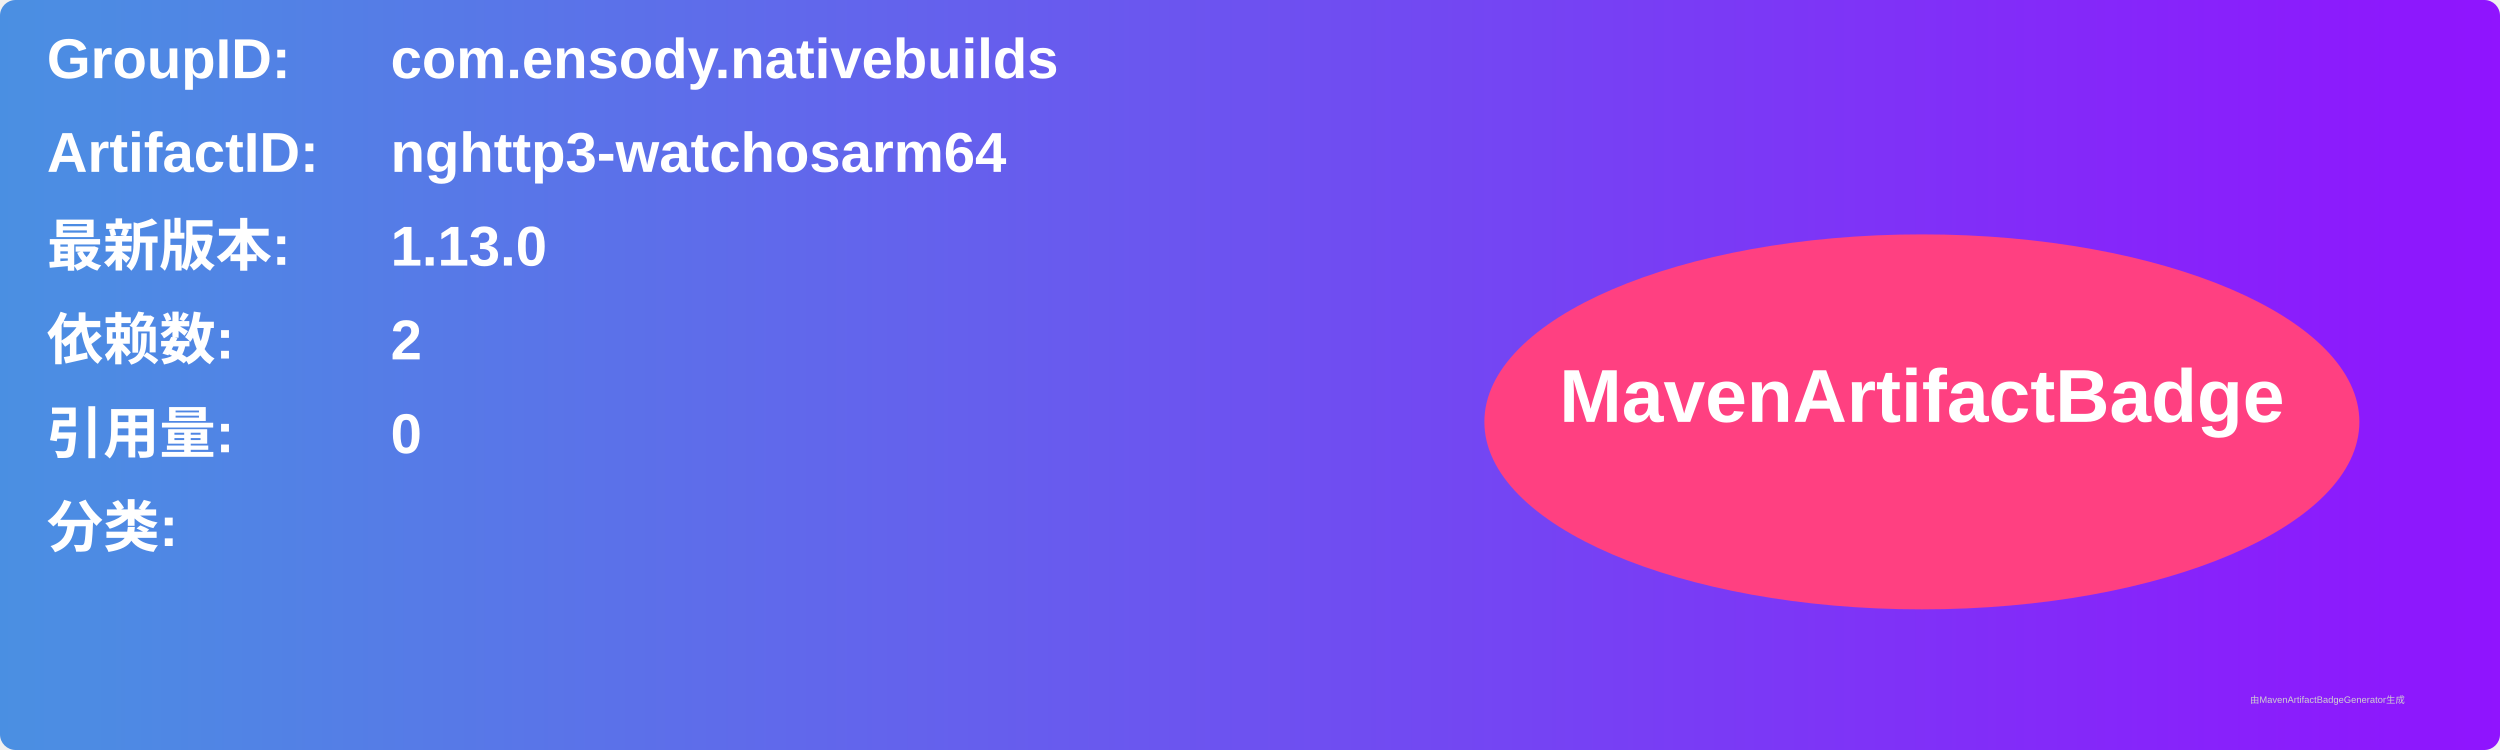
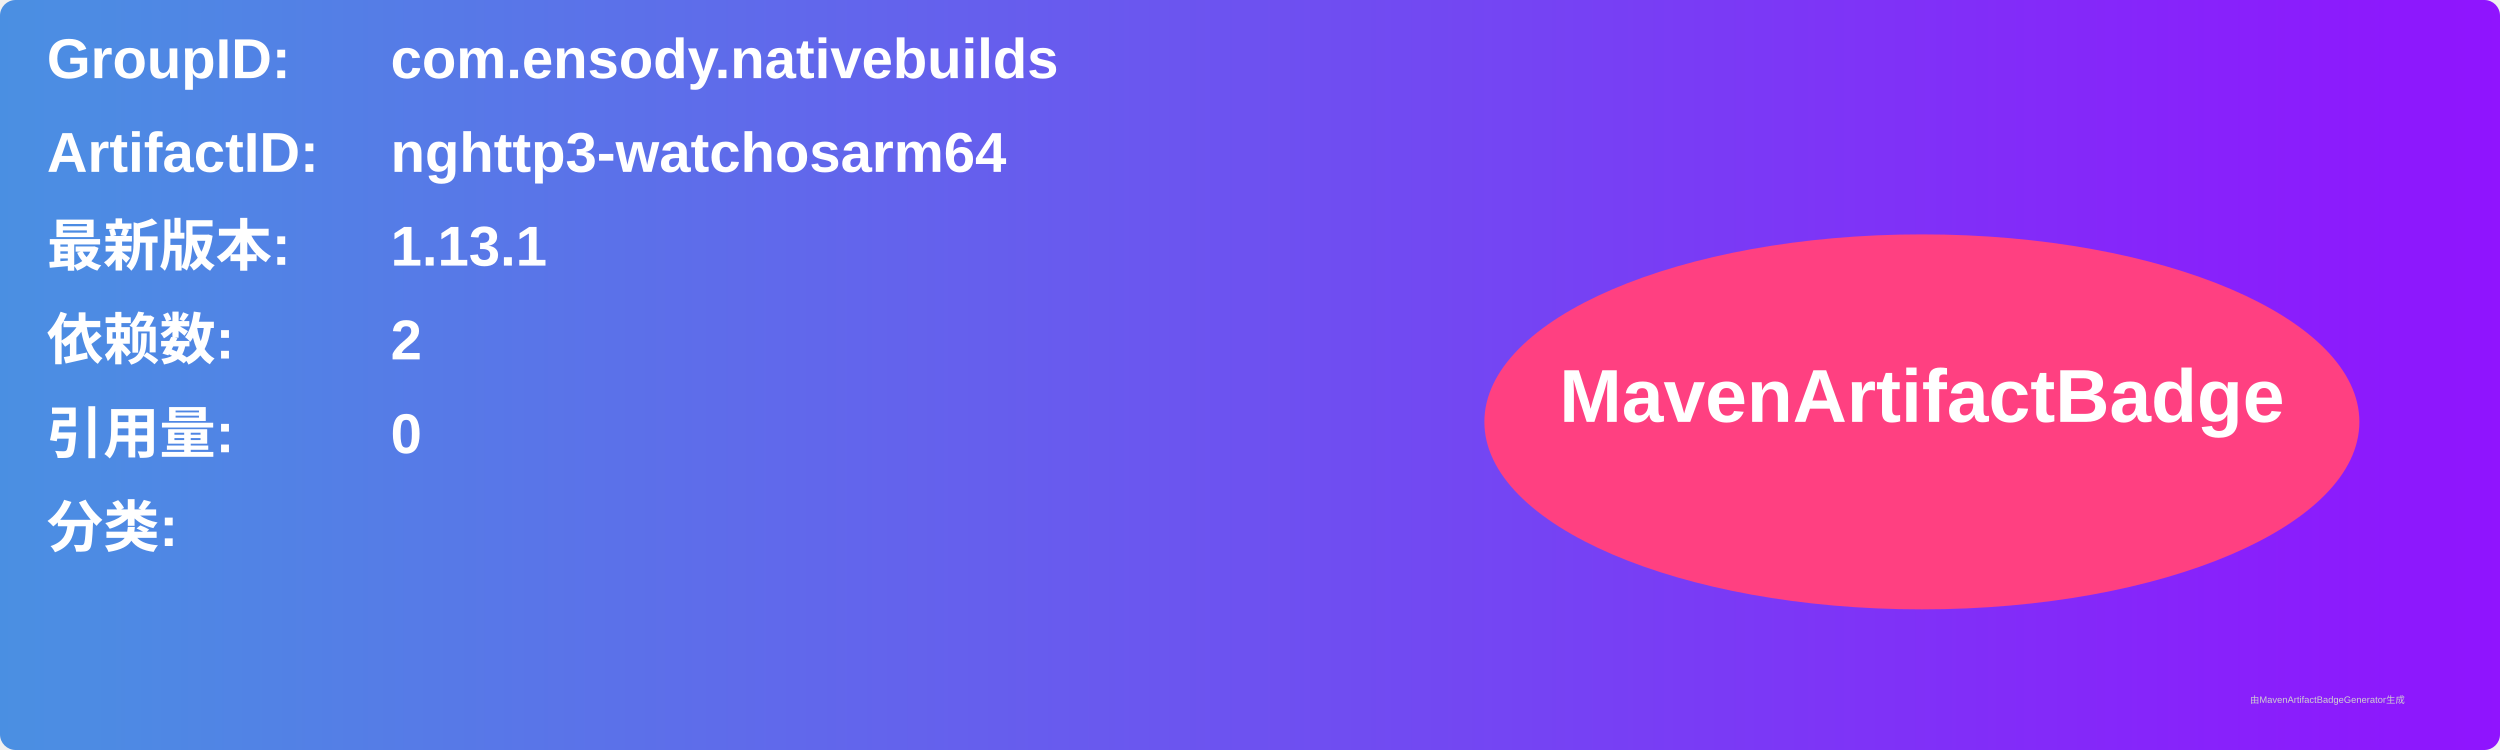
<svg xmlns="http://www.w3.org/2000/svg" width="800" height="240" viewBox="0 0 800 240">
  <linearGradient id="grad" x1="0%" y1="0%" x2="100%" y2="0%">
    <stop offset="0%" stop-color="#4a90e2" />
    <stop offset="100%" stop-color="#9013fe" />
  </linearGradient>
  <rect width="100%" height="100%" rx="5" ry="5" fill="url(#grad)" />
  <g transform="translate(15, 15)">
    <text x="0" y="10" font-family="Arial" font-size="18" fill="white" font-weight="bold" width="260">GroupID:</text>
    <text x="110" y="10" font-family="Arial" font-size="18" fill="white" font-weight="bold" width="460">com.ensody.nativebuilds</text>
    <text x="0" y="40" font-family="Arial" font-size="18" fill="white" font-weight="bold" width="260">ArtifactID:</text>
    <text x="110" y="40" font-family="Arial" font-size="18" fill="white" font-weight="bold" width="460">nghttp3-watchosarm64</text>
    <text x="0" y="70" font-family="Arial" font-size="18" fill="white" font-weight="bold">最新版本:</text>
    <text x="110" y="70" font-family="Arial" font-size="18" fill="white" font-weight="bold">
-       <tspan font-weight="bold">1.13.0</tspan>
+       <tspan font-weight="bold">1.13.1</tspan>
    </text>
    <text x="0" y="100" font-family="Arial" font-size="18" fill="white" font-weight="bold">依赖数: </text>
    <text x="110" y="100" font-family="Arial" font-size="18" fill="white">
      <tspan font-weight="bold">2</tspan>
    </text>
    <text x="0" y="130" font-family="Arial" font-size="18" fill="white" font-weight="bold">引用量: </text>
    <text x="110" y="130" font-family="Arial" font-size="18" fill="white">
      <tspan font-weight="bold">0</tspan>
    </text>
    <text x="0" y="160" font-family="Arial" font-size="18" fill="white" font-weight="bold">分类:</text>
    <text x="10" y="190" font-family="Arial" font-size="10" fill="white">
      <tspan font-weight="bold" />
    </text>
    <ellipse cx="600" cy="120" rx="140" ry="60" fill="#ff4081" />
    <text x="600" y="120" text-anchor="middle" font-family="Arial" font-size="24" fill="white" font-weight="bold">MavenArtifactBadge</text>
  </g>
  <text x="720" y="225" font-family="Arial" font-size="3" fill="#d0d0d0">由MavenArtifactBadgeGenerator生成</text>
</svg>
